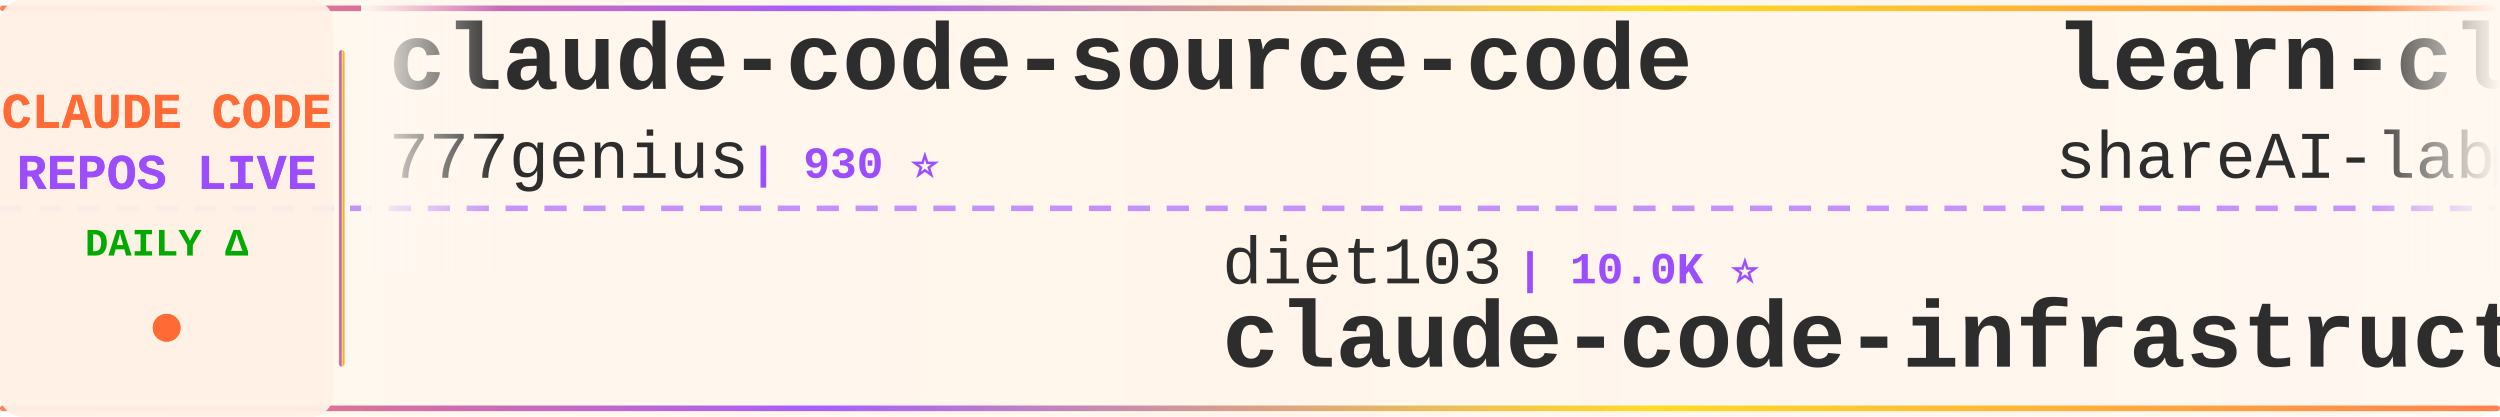
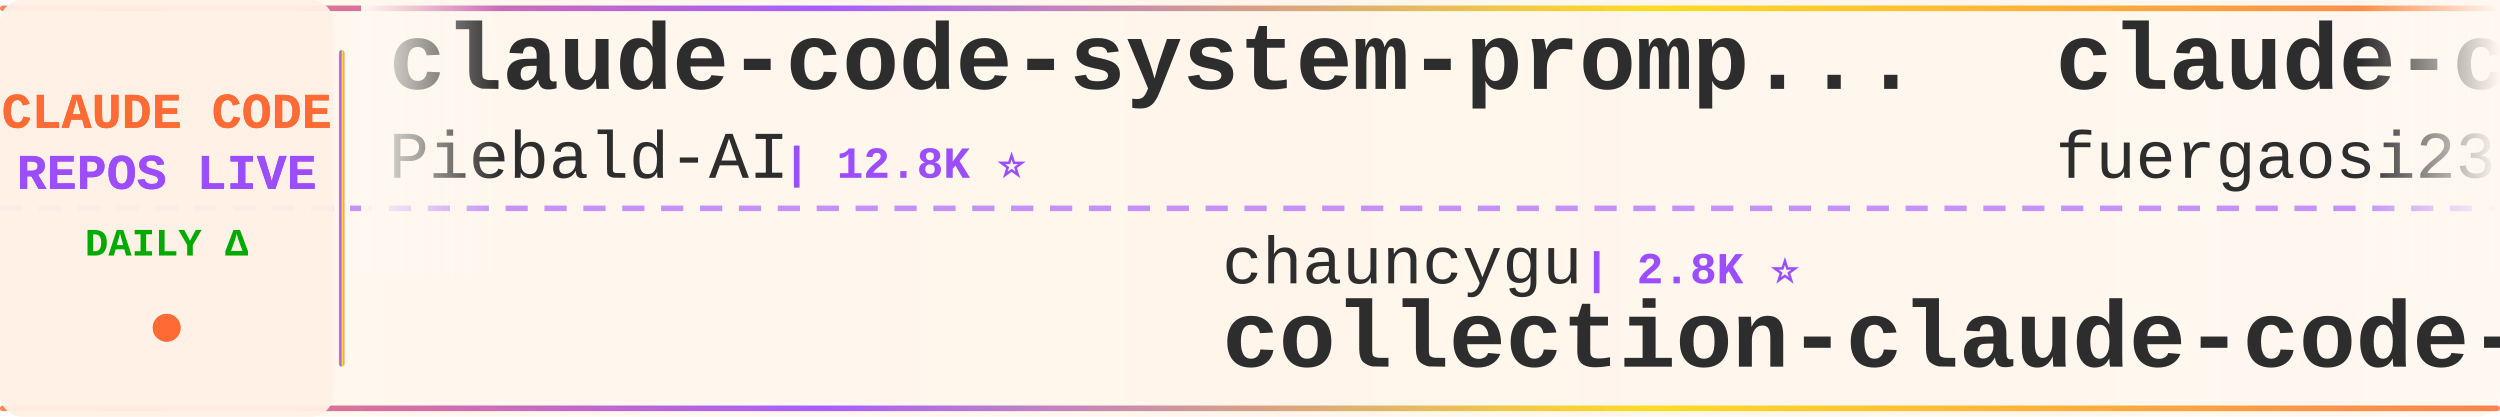
<svg xmlns="http://www.w3.org/2000/svg" width="900" height="150">
  <defs>
    <linearGradient id="tickerBg" x1="0%" y1="0%" x2="100%" y2="0%">
      <stop offset="0%" style="stop-color:#fff8f0;stop-opacity:0.98" />
      <stop offset="50%" style="stop-color:#fff5eb;stop-opacity:1" />
      <stop offset="100%" style="stop-color:#fff8f0;stop-opacity:0.98" />
    </linearGradient>
    <linearGradient id="borderGrad" x1="0%" y1="0%" x2="100%" y2="0%">
      <stop offset="0%" style="stop-color:#FF6B35;stop-opacity:0.85">
        <animate attributeName="stop-opacity" values="0.85;1;0.85" dur="2s" repeatCount="indefinite" />
      </stop>
      <stop offset="33%" style="stop-color:#9C4EFF;stop-opacity:0.9">
        <animate attributeName="stop-opacity" values="0.9;1;0.9" dur="2.2s" repeatCount="indefinite" />
      </stop>
      <stop offset="66%" style="stop-color:#FFD700;stop-opacity:0.85">
        <animate attributeName="stop-opacity" values="0.85;1;0.85" dur="1.8s" repeatCount="indefinite" />
      </stop>
      <stop offset="100%" style="stop-color:#FF6B35;stop-opacity:0.85">
        <animate attributeName="stop-opacity" values="0.85;1;0.85" dur="2s" repeatCount="indefinite" />
      </stop>
    </linearGradient>
    <filter id="textGlow">
      <feGaussianBlur stdDeviation="0.15" result="coloredBlur" />
      <feMerge>
        <feMergeNode in="coloredBlur" />
        <feMergeNode in="SourceGraphic" />
      </feMerge>
    </filter>
    <filter id="metricGlow">
      <feGaussianBlur stdDeviation="0.2" result="coloredBlur" />
      <feMerge>
        <feMergeNode in="coloredBlur" />
        <feMergeNode in="SourceGraphic" />
      </feMerge>
    </filter>
    <linearGradient id="leftFade" x1="0%" y1="0%" x2="100%" y2="0%">
      <stop offset="0%" style="stop-color:#fff8f0;stop-opacity:1" />
      <stop offset="100%" style="stop-color:#fff8f0;stop-opacity:0" />
    </linearGradient>
    <linearGradient id="rightFade" x1="0%" y1="0%" x2="100%" y2="0%">
      <stop offset="0%" style="stop-color:#fff8f0;stop-opacity:0" />
      <stop offset="100%" style="stop-color:#fff8f0;stop-opacity:1" />
    </linearGradient>
  </defs>
  <rect width="900" height="150" fill="url(#tickerBg)" rx="8" />
  <rect x="0" y="2" width="900" height="2" fill="url(#borderGrad)" rx="1" />
  <rect x="0" y="146" width="900" height="2" fill="url(#borderGrad)" rx="1" />
  <line x1="0" y1="75" x2="900" y2="75" stroke="#9C4EFF" stroke-width="2" stroke-dasharray="8 6" opacity="0.6" />
  <rect x="0" y="0" width="120" height="150" fill="#fff0e6" opacity="0.95" rx="8" />
  <text x="60" y="46" font-family="'Courier New', monospace" font-size="18" font-weight="bold" fill="#FF6B35" text-anchor="middle" filter="url(#textGlow)">
    CLAUDE CODE
  </text>
  <text x="60" y="68" font-family="'Courier New', monospace" font-size="18" font-weight="bold" fill="#9C4EFF" text-anchor="middle" filter="url(#textGlow)">
    REPOS LIVE
  </text>
  <text x="60" y="92" font-family="'Courier New', monospace" font-size="14" font-weight="bold" fill="#00aa00" text-anchor="middle">
    DAILY Δ
  </text>
  <circle cx="60" cy="118" r="5" fill="#FF6B35" filter="url(#metricGlow)">
    <animate attributeName="r" values="4;6;4" dur="1.5s" repeatCount="indefinite" />
    <animate attributeName="opacity" values="0.6;1;0.6" dur="1.5s" repeatCount="indefinite" />
  </circle>
  <rect x="122" y="18" width="2" height="114" fill="url(#borderGrad)" rx="1" />
  <clipPath id="tickerClip">
    <rect x="130" y="0" width="770" height="150" />
  </clipPath>
  <g clip-path="url(#tickerClip)">
    <g id="tickerItems">
      <animateTransform attributeName="transform" attributeType="XML" type="translate" from="0 0" to="-3000 0" dur="54s" repeatCount="indefinite" />
      <g transform="translate(0, 0)">
-         <text x="140" y="32" font-family="'Courier New', monospace" font-size="34" font-weight="bold" fill="#2d2d2d">claude-code-source-code</text>
-         <text x="140" y="64" font-family="'Courier New', monospace" font-size="24" font-weight="normal" fill="#2d2d2d" opacity="1.0">777genius</text>
-         <text x="270" y="64" font-family="'Courier New', monospace" font-size="16" font-weight="bold" fill="#9C4EFF"> | 930 ⭐</text>
+         <text x="140" y="32" font-family="'Courier New', monospace" font-size="34" font-weight="bold" fill="#2d2d2d">claude-code-system-promp...</text>
+         <text x="140" y="64" font-family="'Courier New', monospace" font-size="24" font-weight="normal" fill="#2d2d2d" opacity="1.0">Piebald-AI</text>
+         <text x="282" y="64" font-family="'Courier New', monospace" font-size="16" font-weight="bold" fill="#9C4EFF"> | 12.8K ⭐</text>
      </g>
      <g transform="translate(300, 0)">
-         <text x="140" y="102" font-family="'Courier New', monospace" font-size="24" font-weight="normal" fill="#2d2d2d" opacity="1.0">diet103</text>
-         <text x="246" y="102" font-family="'Courier New', monospace" font-size="16" font-weight="bold" fill="#9C4EFF"> | 10.0K ⭐</text>
-         <text x="140" y="132" font-family="'Courier New', monospace" font-size="34" font-weight="bold" fill="#2d2d2d">claude-code-infrastructu...</text>
+         <text x="140" y="102" font-family="'Courier New', monospace" font-size="24" font-weight="normal" fill="#2d2d2d" opacity="1.0">chauncygu</text>
+         <text x="270" y="102" font-family="'Courier New', monospace" font-size="16" font-weight="bold" fill="#9C4EFF"> | 2.8K ⭐</text>
+         <text x="140" y="132" font-family="'Courier New', monospace" font-size="34" font-weight="bold" fill="#2d2d2d">collection-claude-code-s...</text>
      </g>
      <g transform="translate(600, 0)">
-         <text x="140" y="32" font-family="'Courier New', monospace" font-size="34" font-weight="bold" fill="#2d2d2d">learn-claude-code</text>
-         <text x="140" y="64" font-family="'Courier New', monospace" font-size="24" font-weight="normal" fill="#2d2d2d" opacity="1.0">shareAI-lab</text>
-         <text x="294" y="64" font-family="'Courier New', monospace" font-size="16" font-weight="bold" fill="#9C4EFF"> | 77.6K ⭐ +3</text>
+         <text x="140" y="32" font-family="'Courier New', monospace" font-size="34" font-weight="bold" fill="#2d2d2d">claude-code-proxy</text>
+         <text x="140" y="64" font-family="'Courier New', monospace" font-size="24" font-weight="normal" fill="#2d2d2d" opacity="1.0">fuergaosi233</text>
+         <text x="306" y="64" font-family="'Courier New', monospace" font-size="16" font-weight="bold" fill="#9C4EFF"> | 2.8K ⭐ -1</text>
      </g>
      <g transform="translate(900, 0)">
-         <text x="140" y="102" font-family="'Courier New', monospace" font-size="24" font-weight="normal" fill="#2d2d2d" opacity="1.0">freestylefly</text>
-         <text x="306" y="102" font-family="'Courier New', monospace" font-size="16" font-weight="bold" fill="#9C4EFF"> | 130 ⭐</text>
-         <text x="140" y="132" font-family="'Courier New', monospace" font-size="34" font-weight="bold" fill="#2d2d2d">claude-code</text>
+         <text x="140" y="102" font-family="'Courier New', monospace" font-size="24" font-weight="normal" fill="#2d2d2d" opacity="1.0">Yuyz0112</text>
+         <text x="258" y="102" font-family="'Courier New', monospace" font-size="16" font-weight="bold" fill="#9C4EFF"> | 2.4K ⭐</text>
+         <text x="140" y="132" font-family="'Courier New', monospace" font-size="34" font-weight="bold" fill="#2d2d2d">claude-code-reverse</text>
      </g>
      <g transform="translate(1200, 0)">
-         <text x="140" y="32" font-family="'Courier New', monospace" font-size="34" font-weight="bold" fill="#2d2d2d">claude-code-reverse</text>
-         <text x="140" y="64" font-family="'Courier New', monospace" font-size="24" font-weight="normal" fill="#2d2d2d" opacity="1.0">Yuyz0112</text>
-         <text x="258" y="64" font-family="'Courier New', monospace" font-size="16" font-weight="bold" fill="#9C4EFF"> | 2.4K ⭐</text>
+         <text x="140" y="32" font-family="'Courier New', monospace" font-size="34" font-weight="bold" fill="#2d2d2d">claude-code-source</text>
+         <text x="140" y="64" font-family="'Courier New', monospace" font-size="24" font-weight="normal" fill="#2d2d2d" opacity="1.0">AprilNEA</text>
+         <text x="258" y="64" font-family="'Courier New', monospace" font-size="16" font-weight="bold" fill="#9C4EFF"> | 391 ⭐</text>
      </g>
      <g transform="translate(1500, 0)">
-         <text x="140" y="102" font-family="'Courier New', monospace" font-size="24" font-weight="normal" fill="#2d2d2d" opacity="1.0">techjarves</text>
-         <text x="282" y="102" font-family="'Courier New', monospace" font-size="16" font-weight="bold" fill="#9C4EFF"> | 1.5K ⭐ +1</text>
-         <text x="140" y="132" font-family="'Courier New', monospace" font-size="34" font-weight="bold" fill="#2d2d2d">ClaudeCode-Portable</text>
+         <text x="140" y="102" font-family="'Courier New', monospace" font-size="24" font-weight="normal" fill="#2d2d2d" opacity="1.0">luyao618</text>
+         <text x="258" y="102" font-family="'Courier New', monospace" font-size="16" font-weight="bold" fill="#9C4EFF"> | 1.7K ⭐</text>
+         <text x="140" y="132" font-family="'Courier New', monospace" font-size="34" font-weight="bold" fill="#2d2d2d">Claude-Code-Source-Study</text>
      </g>
      <g transform="translate(1800, 0)">
-         <text x="140" y="32" font-family="'Courier New', monospace" font-size="34" font-weight="bold" fill="#2d2d2d">claude-coder</text>
-         <text x="140" y="64" font-family="'Courier New', monospace" font-size="24" font-weight="normal" fill="#2d2d2d" opacity="1.0">kodu-ai</text>
-         <text x="246" y="64" font-family="'Courier New', monospace" font-size="16" font-weight="bold" fill="#9C4EFF"> | 5.2K ⭐</text>
+         <text x="140" y="32" font-family="'Courier New', monospace" font-size="34" font-weight="bold" fill="#2d2d2d">claude_codex_bridge</text>
+         <text x="140" y="64" font-family="'Courier New', monospace" font-size="24" font-weight="normal" fill="#2d2d2d" opacity="1.0">SeemSeam</text>
+         <text x="258" y="64" font-family="'Courier New', monospace" font-size="16" font-weight="bold" fill="#9C4EFF"> | 3.5K ⭐</text>
      </g>
      <g transform="translate(2100, 0)">
-         <text x="140" y="102" font-family="'Courier New', monospace" font-size="24" font-weight="normal" fill="#2d2d2d" opacity="1.0">anthropics</text>
-         <text x="282" y="102" font-family="'Courier New', monospace" font-size="16" font-weight="bold" fill="#9C4EFF"> | 148.0K ⭐ +32</text>
-         <text x="140" y="132" font-family="'Courier New', monospace" font-size="34" font-weight="bold" fill="#2d2d2d">claude-code</text>
+         <text x="140" y="102" font-family="'Courier New', monospace" font-size="24" font-weight="normal" fill="#2d2d2d" opacity="1.0">JrCx7scC</text>
+         <text x="258" y="102" font-family="'Courier New', monospace" font-size="16" font-weight="bold" fill="#9C4EFF"> | 376 ⭐</text>
+         <text x="140" y="132" font-family="'Courier New', monospace" font-size="34" font-weight="bold" fill="#2d2d2d">claude-code-source</text>
      </g>
      <g transform="translate(2400, 0)">
-         <text x="140" y="32" font-family="'Courier New', monospace" font-size="34" font-weight="bold" fill="#2d2d2d">ClaudeCode</text>
-         <text x="140" y="64" font-family="'Courier New', monospace" font-size="24" font-weight="normal" fill="#2d2d2d" opacity="1.0">guanshan</text>
-         <text x="258" y="64" font-family="'Courier New', monospace" font-size="16" font-weight="bold" fill="#9C4EFF"> | 61 ⭐</text>
+         <text x="140" y="32" font-family="'Courier New', monospace" font-size="34" font-weight="bold" fill="#2d2d2d">claude-code-settings</text>
+         <text x="140" y="64" font-family="'Courier New', monospace" font-size="24" font-weight="normal" fill="#2d2d2d" opacity="1.0">feiskyer</text>
+         <text x="258" y="64" font-family="'Courier New', monospace" font-size="16" font-weight="bold" fill="#9C4EFF"> | 1.7K ⭐ +1</text>
      </g>
      <g transform="translate(2700, 0)">
-         <text x="140" y="102" font-family="'Courier New', monospace" font-size="24" font-weight="normal" fill="#2d2d2d" opacity="1.0">digitalsamba</text>
-         <text x="306" y="102" font-family="'Courier New', monospace" font-size="16" font-weight="bold" fill="#9C4EFF"> | 2.1K ⭐ +4</text>
-         <text x="140" y="132" font-family="'Courier New', monospace" font-size="34" font-weight="bold" fill="#2d2d2d">claude-code-video-toolki...</text>
+         <text x="140" y="102" font-family="'Courier New', monospace" font-size="24" font-weight="normal" fill="#2d2d2d" opacity="1.0">Cranot</text>
+         <text x="234" y="102" font-family="'Courier New', monospace" font-size="16" font-weight="bold" fill="#9C4EFF"> | 2.9K ⭐</text>
+         <text x="140" y="132" font-family="'Courier New', monospace" font-size="34" font-weight="bold" fill="#2d2d2d">claude-code-guide</text>
      </g>
      <g transform="translate(3000, 0)">
-         <text x="140" y="32" font-family="'Courier New', monospace" font-size="34" font-weight="bold" fill="#2d2d2d">claude-code-source-code</text>
-         <text x="140" y="64" font-family="'Courier New', monospace" font-size="24" font-weight="normal" fill="#2d2d2d" opacity="1.0">777genius</text>
-         <text x="270" y="64" font-family="'Courier New', monospace" font-size="16" font-weight="bold" fill="#9C4EFF"> | 930 ⭐</text>
+         <text x="140" y="32" font-family="'Courier New', monospace" font-size="34" font-weight="bold" fill="#2d2d2d">claude-code-system-promp...</text>
+         <text x="140" y="64" font-family="'Courier New', monospace" font-size="24" font-weight="normal" fill="#2d2d2d" opacity="1.0">Piebald-AI</text>
+         <text x="282" y="64" font-family="'Courier New', monospace" font-size="16" font-weight="bold" fill="#9C4EFF"> | 12.8K ⭐</text>
      </g>
      <g transform="translate(3300, 0)">
-         <text x="140" y="102" font-family="'Courier New', monospace" font-size="24" font-weight="normal" fill="#2d2d2d" opacity="1.0">diet103</text>
-         <text x="246" y="102" font-family="'Courier New', monospace" font-size="16" font-weight="bold" fill="#9C4EFF"> | 10.0K ⭐</text>
-         <text x="140" y="132" font-family="'Courier New', monospace" font-size="34" font-weight="bold" fill="#2d2d2d">claude-code-infrastructu...</text>
+         <text x="140" y="102" font-family="'Courier New', monospace" font-size="24" font-weight="normal" fill="#2d2d2d" opacity="1.0">chauncygu</text>
+         <text x="270" y="102" font-family="'Courier New', monospace" font-size="16" font-weight="bold" fill="#9C4EFF"> | 2.8K ⭐</text>
+         <text x="140" y="132" font-family="'Courier New', monospace" font-size="34" font-weight="bold" fill="#2d2d2d">collection-claude-code-s...</text>
      </g>
      <g transform="translate(3600, 0)">
-         <text x="140" y="32" font-family="'Courier New', monospace" font-size="34" font-weight="bold" fill="#2d2d2d">learn-claude-code</text>
-         <text x="140" y="64" font-family="'Courier New', monospace" font-size="24" font-weight="normal" fill="#2d2d2d" opacity="1.0">shareAI-lab</text>
-         <text x="294" y="64" font-family="'Courier New', monospace" font-size="16" font-weight="bold" fill="#9C4EFF"> | 77.6K ⭐ +3</text>
+         <text x="140" y="32" font-family="'Courier New', monospace" font-size="34" font-weight="bold" fill="#2d2d2d">claude-code-proxy</text>
+         <text x="140" y="64" font-family="'Courier New', monospace" font-size="24" font-weight="normal" fill="#2d2d2d" opacity="1.0">fuergaosi233</text>
+         <text x="306" y="64" font-family="'Courier New', monospace" font-size="16" font-weight="bold" fill="#9C4EFF"> | 2.8K ⭐ -1</text>
      </g>
      <g transform="translate(3900, 0)">
-         <text x="140" y="102" font-family="'Courier New', monospace" font-size="24" font-weight="normal" fill="#2d2d2d" opacity="1.0">freestylefly</text>
-         <text x="306" y="102" font-family="'Courier New', monospace" font-size="16" font-weight="bold" fill="#9C4EFF"> | 130 ⭐</text>
-         <text x="140" y="132" font-family="'Courier New', monospace" font-size="34" font-weight="bold" fill="#2d2d2d">claude-code</text>
+         <text x="140" y="102" font-family="'Courier New', monospace" font-size="24" font-weight="normal" fill="#2d2d2d" opacity="1.0">Yuyz0112</text>
+         <text x="258" y="102" font-family="'Courier New', monospace" font-size="16" font-weight="bold" fill="#9C4EFF"> | 2.4K ⭐</text>
+         <text x="140" y="132" font-family="'Courier New', monospace" font-size="34" font-weight="bold" fill="#2d2d2d">claude-code-reverse</text>
      </g>
    </g>
  </g>
  <rect x="130" y="0" width="50" height="100" fill="url(#leftFade)" />
  <rect x="850" y="0" width="50" height="100" fill="url(#rightFade)" />
</svg>
